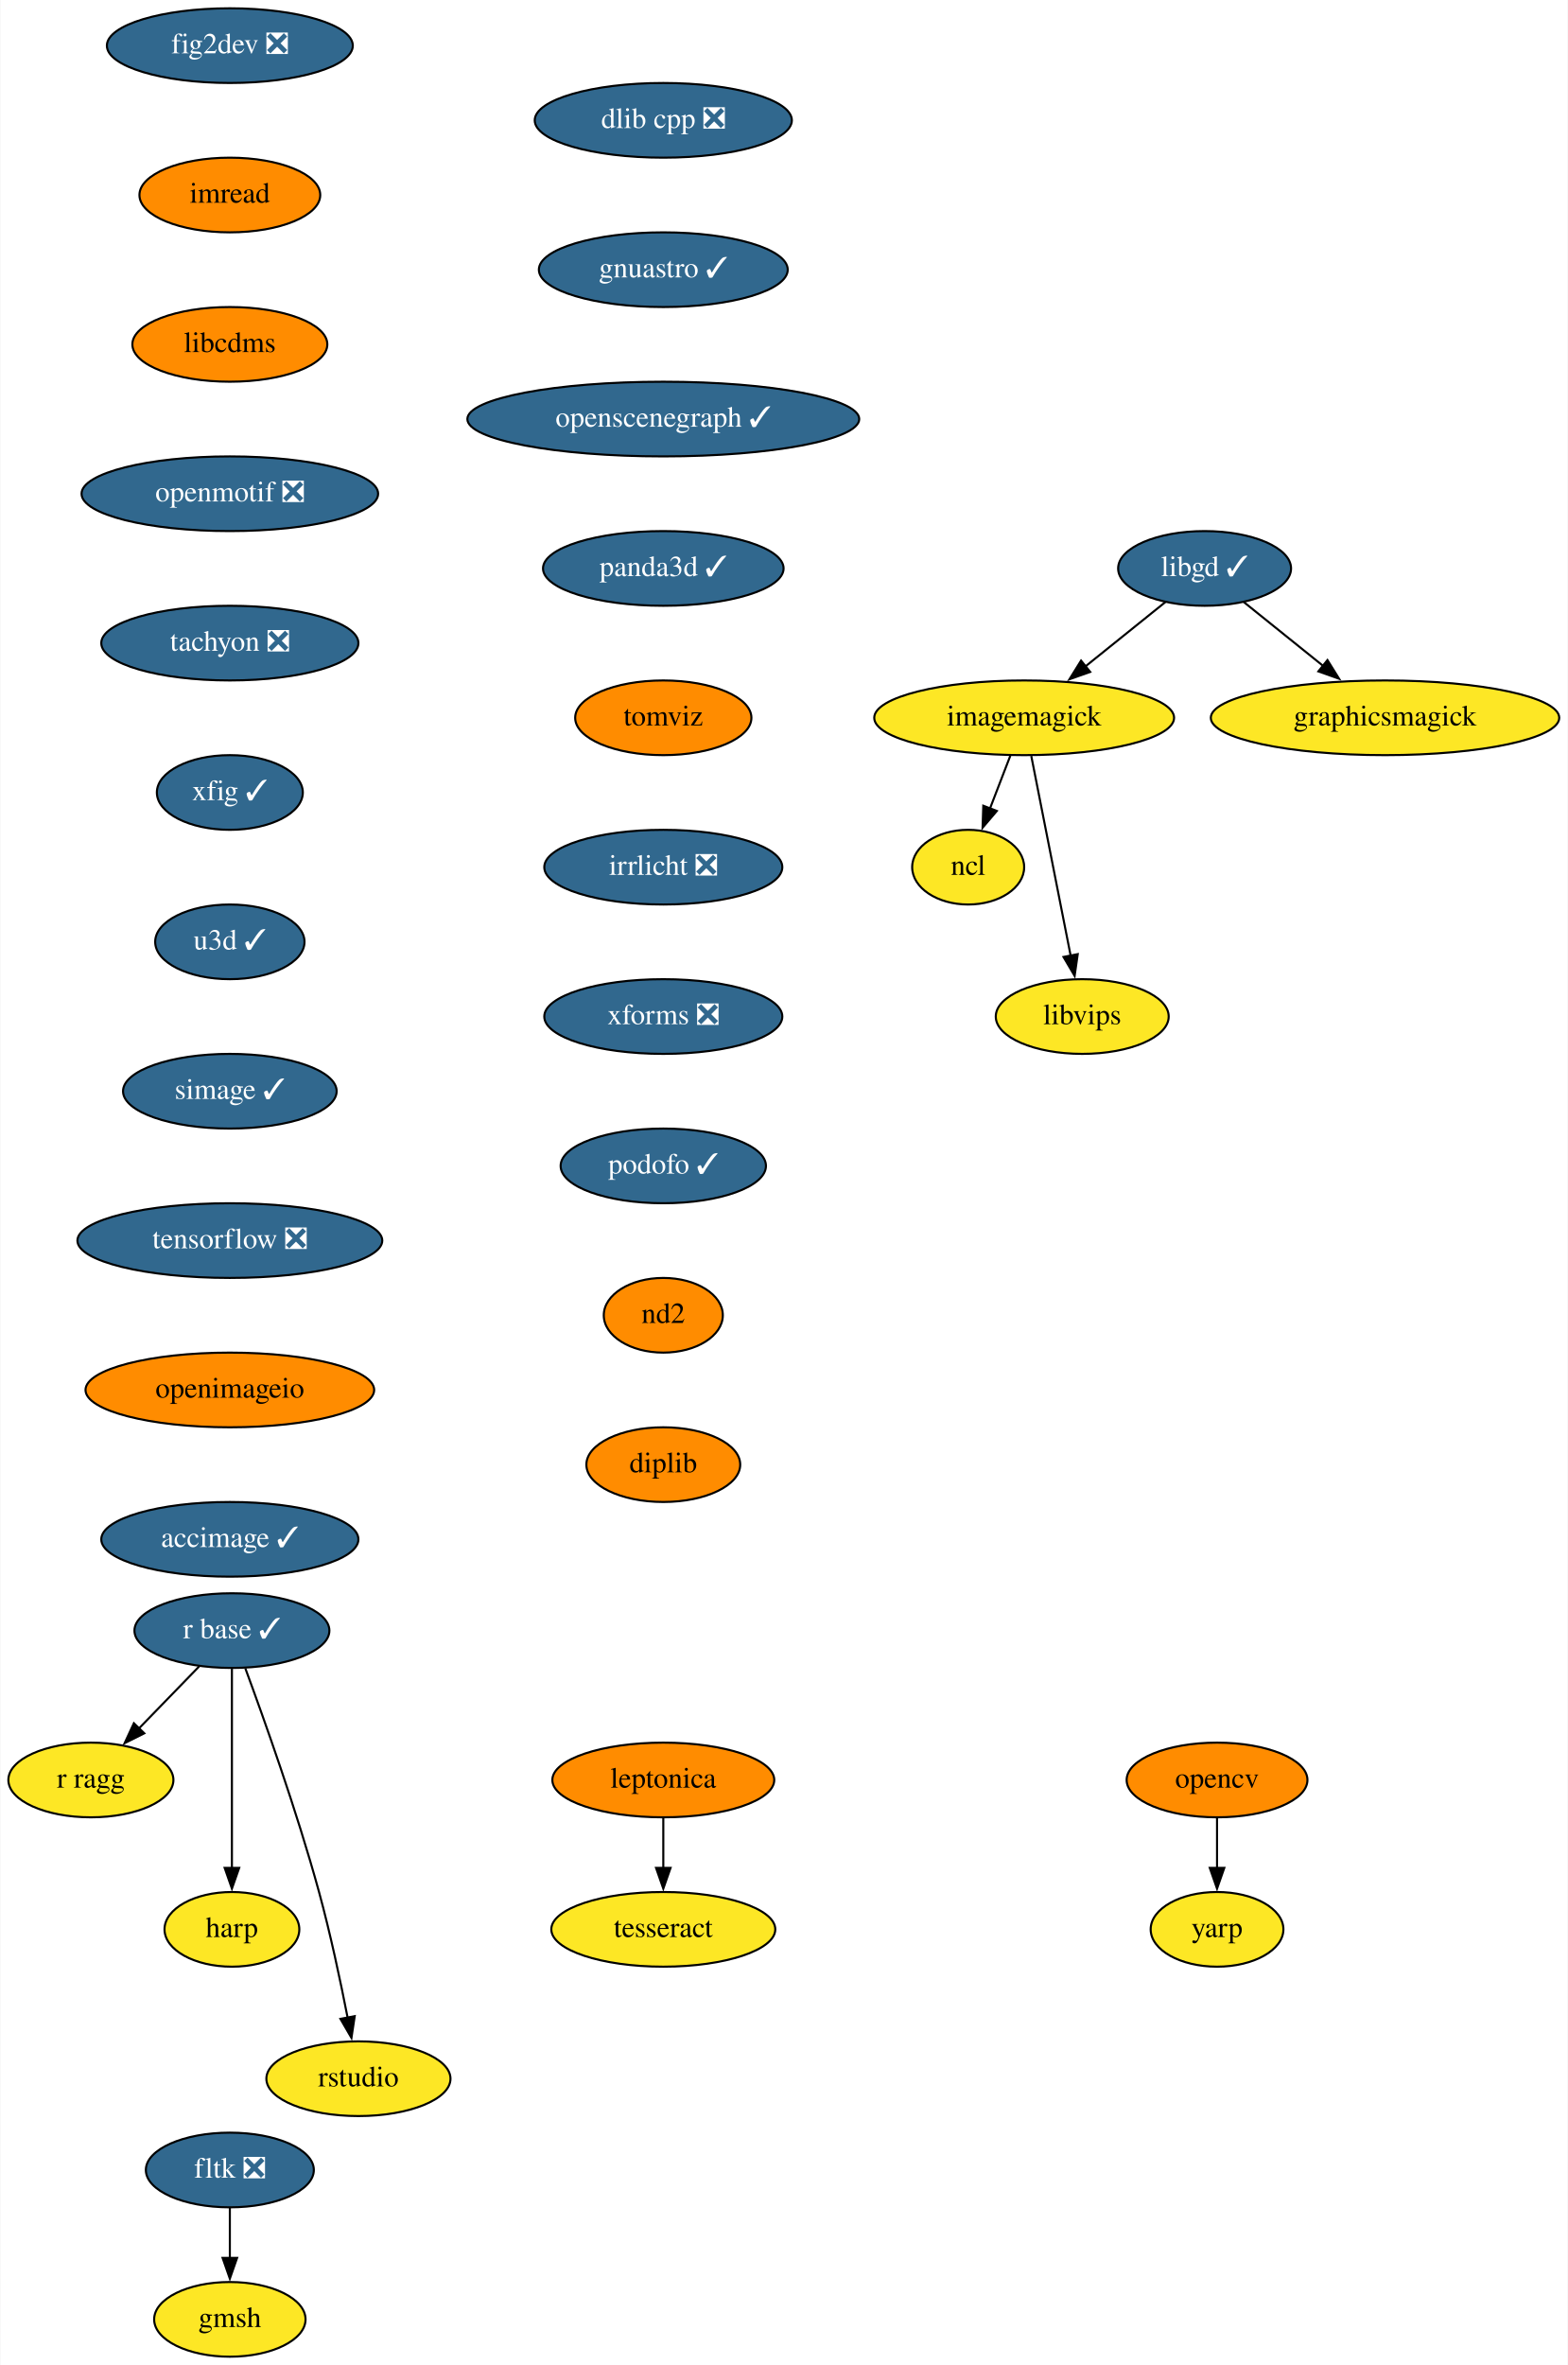
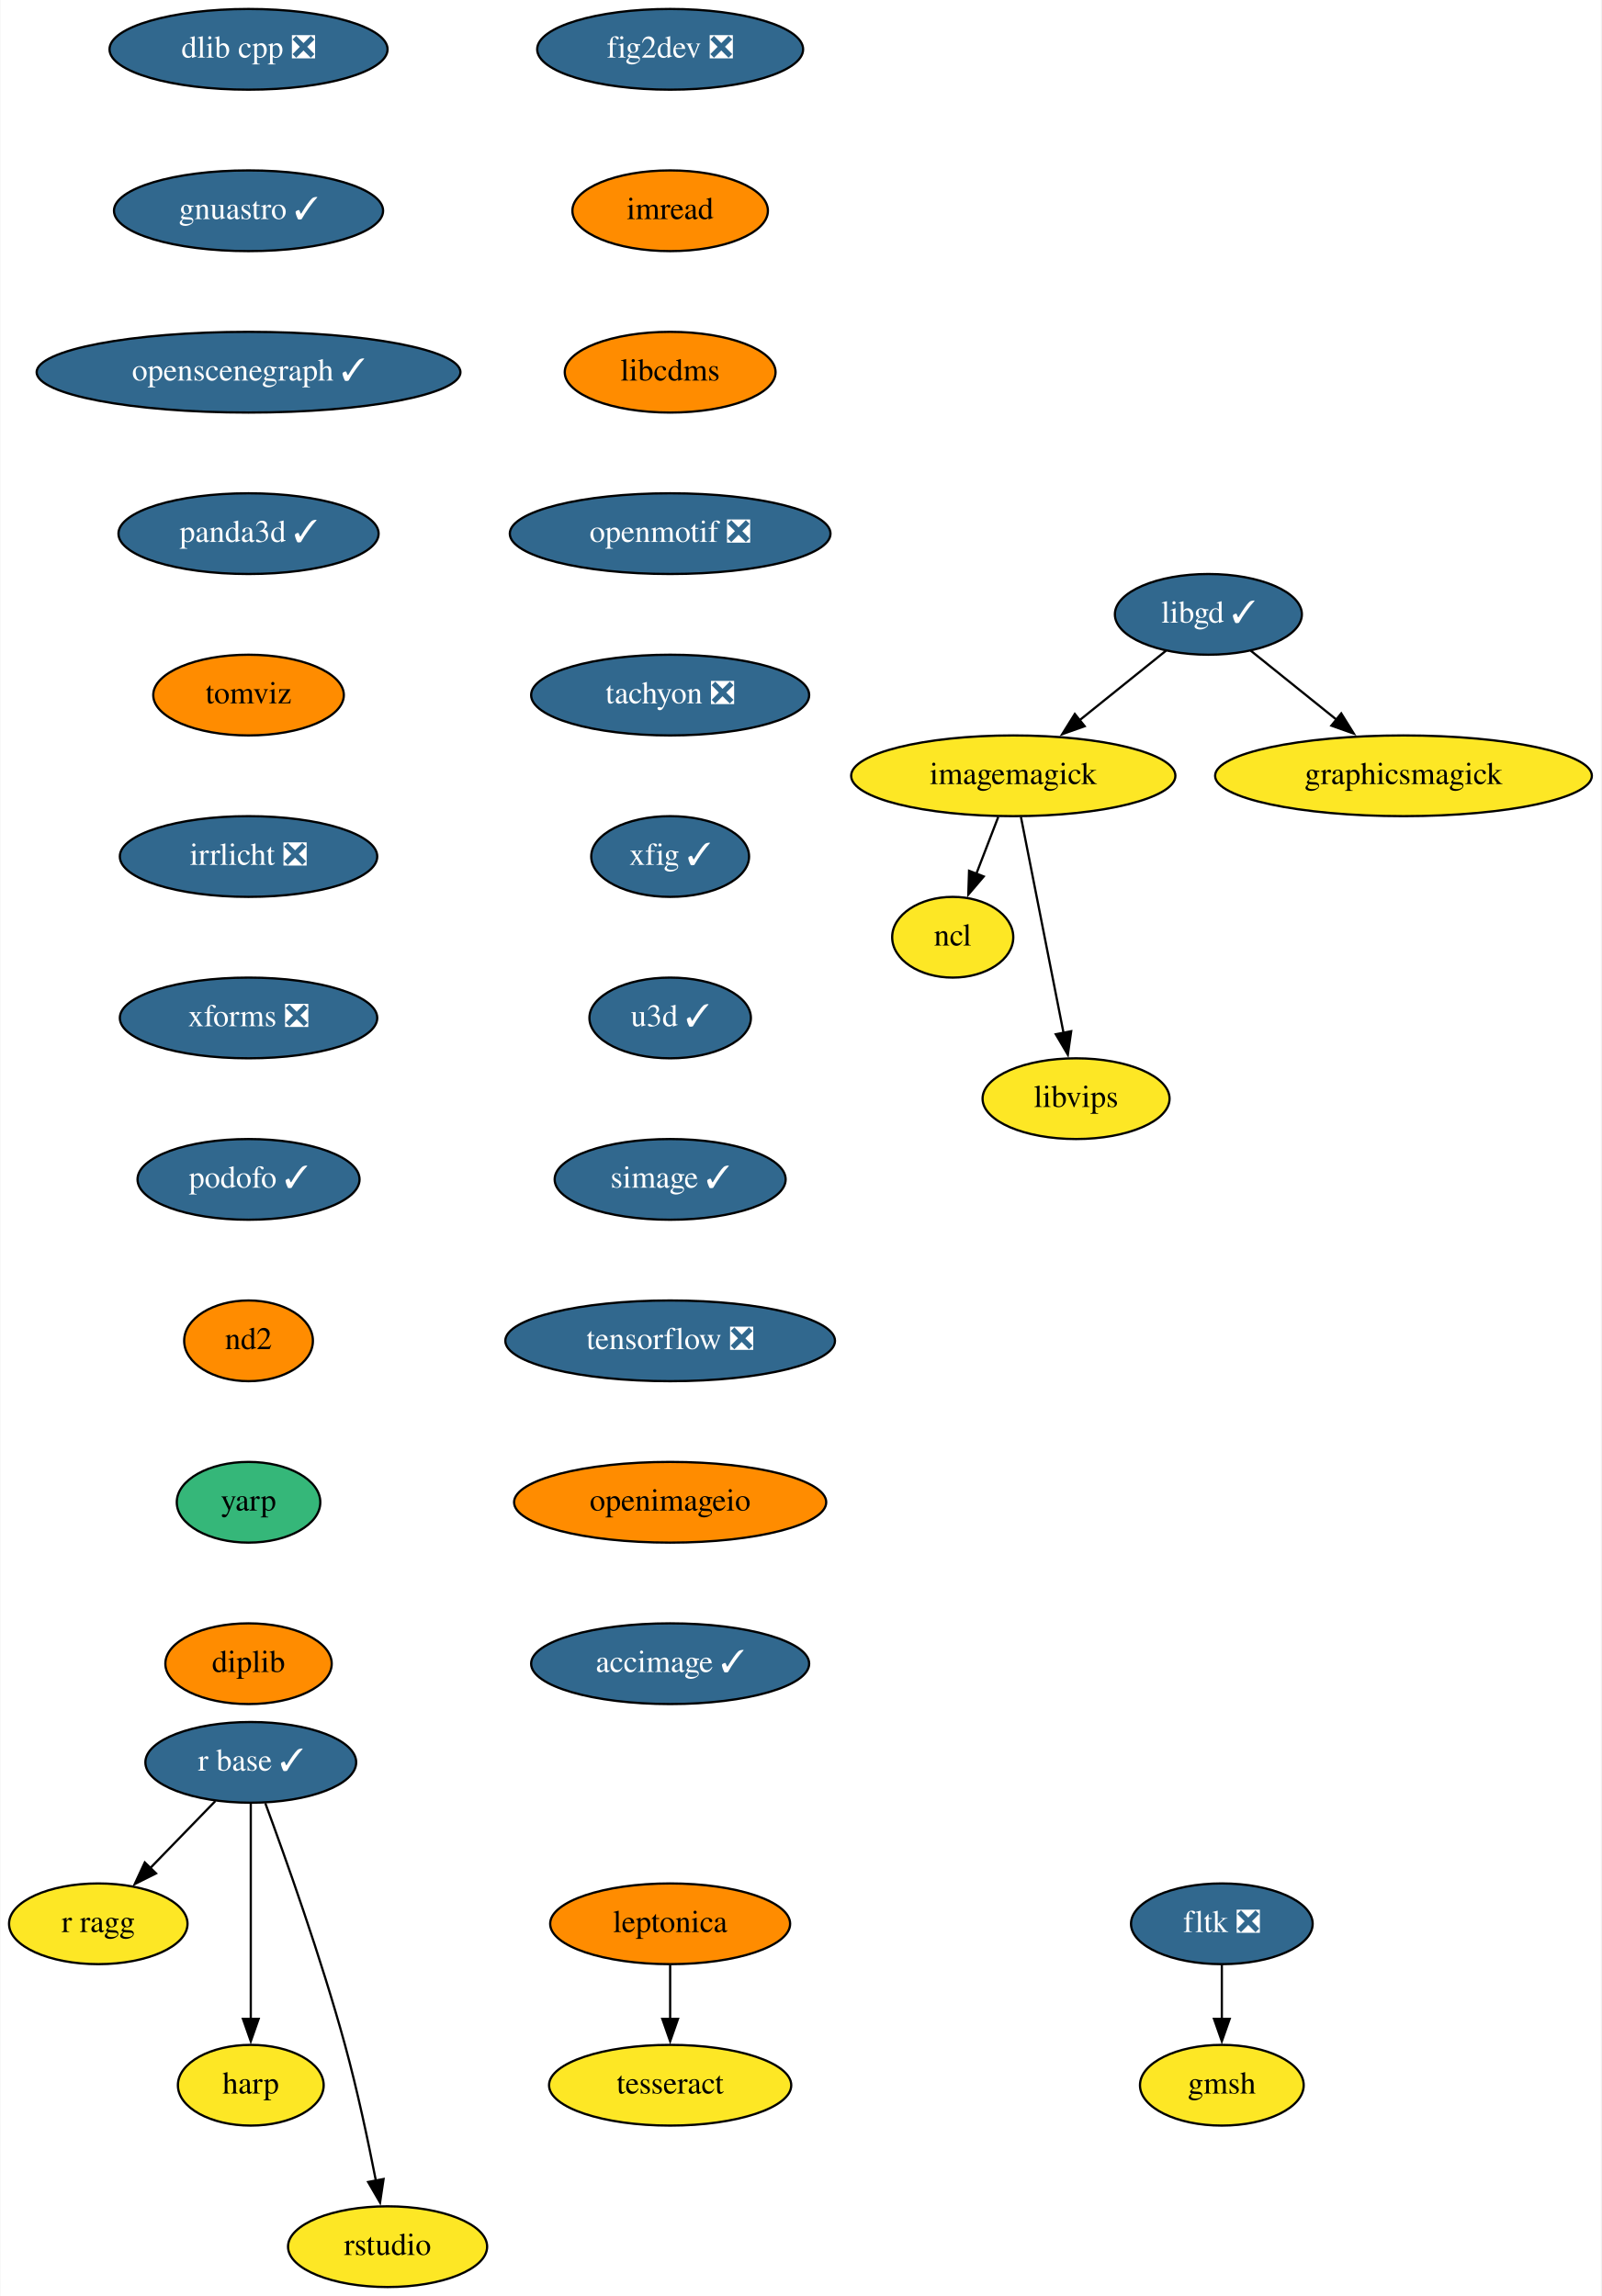
- <svg xmlns="http://www.w3.org/2000/svg" xmlns:xlink="http://www.w3.org/1999/xlink" width="756pt" height="1140pt" viewBox="0.00 0.00 755.65 1140.00">
-   <g id="graph0" class="graph" transform="scale(1 1) rotate(0) translate(4 1136)">
-     <polygon fill="white" stroke="none" points="-4,4 -4,-1136 751.65,-1136 751.65,4 -4,4" />
+ <svg xmlns="http://www.w3.org/2000/svg" xmlns:xlink="http://www.w3.org/1999/xlink" width="714pt" height="1024pt" viewBox="0.00 0.00 713.65 1024.00">
+   <g id="graph0" class="graph" transform="scale(1 1) rotate(0) translate(4 1020)">
+     <polygon fill="white" stroke="none" points="-4,4 -4,-1020 709.65,-1020 709.65,4 -4,4" />
    <g id="node1" class="node">
      <g id="a_node1">
        <a xlink:href="https://github.com/conda-forge/fig2dev-feedstock/pull/8" xlink:title="fig2dev ❎">
-           <ellipse fill="#31688e" stroke="black" cx="106.65" cy="-1114" rx="59.29" ry="18" />
-           <text text-anchor="middle" x="106.65" y="-1110.3" font-family="Times,serif" font-size="14.00" fill="white">fig2dev ❎</text>
+           <ellipse fill="#31688e" stroke="black" cx="294.65" cy="-998" rx="59.29" ry="18" />
+           <text text-anchor="middle" x="294.65" y="-994.3" font-family="Times,serif" font-size="14.00" fill="white">fig2dev ❎</text>
        </a>
      </g>
    </g>
    <g id="node2" class="node">
      <g id="a_node2">
        <a xlink:href="https://github.com/conda-forge/imread-feedstock" xlink:title="imread">
-           <ellipse fill="#ff8c00" stroke="black" cx="106.65" cy="-1042" rx="43.59" ry="18" />
-           <text text-anchor="middle" x="106.65" y="-1038.3" font-family="Times,serif" font-size="14.00">imread</text>
+           <ellipse fill="#ff8c00" stroke="black" cx="294.65" cy="-926" rx="43.59" ry="18" />
+           <text text-anchor="middle" x="294.65" y="-922.3" font-family="Times,serif" font-size="14.00">imread</text>
        </a>
      </g>
    </g>
    <g id="node6" class="node">
      <g id="a_node6">
        <a xlink:href="https://github.com/conda-forge/libcdms-feedstock" xlink:title="libcdms">
-           <ellipse fill="#ff8c00" stroke="black" cx="106.65" cy="-970" rx="47" ry="18" />
-           <text text-anchor="middle" x="106.65" y="-966.3" font-family="Times,serif" font-size="14.00">libcdms</text>
+           <ellipse fill="#ff8c00" stroke="black" cx="294.65" cy="-854" rx="47" ry="18" />
+           <text text-anchor="middle" x="294.65" y="-850.3" font-family="Times,serif" font-size="14.00">libcdms</text>
        </a>
      </g>
    </g>
    <g id="node3" class="node">
      <g id="a_node3">
        <a xlink:href="https://github.com/conda-forge/imagemagick-feedstock" xlink:title="imagemagick">
-           <ellipse fill="#fde725" stroke="black" cx="489.65" cy="-790" rx="72.29" ry="18" />
-           <text text-anchor="middle" x="489.65" y="-786.3" font-family="Times,serif" font-size="14.00">imagemagick</text>
+           <ellipse fill="#fde725" stroke="black" cx="447.65" cy="-674" rx="72.29" ry="18" />
+           <text text-anchor="middle" x="447.65" y="-670.3" font-family="Times,serif" font-size="14.00">imagemagick</text>
        </a>
      </g>
    </g>
    <g id="node4" class="node">
      <g id="a_node4">
        <a xlink:href="https://github.com/conda-forge/ncl-feedstock" xlink:title="ncl">
-           <ellipse fill="#fde725" stroke="black" cx="462.65" cy="-718" rx="27" ry="18" />
-           <text text-anchor="middle" x="462.65" y="-714.3" font-family="Times,serif" font-size="14.00">ncl</text>
+           <ellipse fill="#fde725" stroke="black" cx="420.65" cy="-602" rx="27" ry="18" />
+           <text text-anchor="middle" x="420.65" y="-598.3" font-family="Times,serif" font-size="14.00">ncl</text>
        </a>
      </g>
    </g>
    <g id="edge2" class="edge">
-       <path fill="none" stroke="black" d="M482.97,-771.7C480.02,-764.04 476.47,-754.85 473.18,-746.3" />
-       <polygon fill="black" stroke="black" points="476.47,-745.1 469.6,-737.03 469.94,-747.62 476.47,-745.1" />
+       <path fill="none" stroke="black" d="M440.97,-655.7C438.02,-648.04 434.47,-638.85 431.18,-630.3" />
+       <polygon fill="black" stroke="black" points="434.47,-629.1 427.6,-621.03 427.94,-631.62 434.47,-629.1" />
    </g>
    <g id="node5" class="node">
      <g id="a_node5">
        <a xlink:href="https://github.com/conda-forge/libvips-feedstock" xlink:title="libvips">
-           <ellipse fill="#fde725" stroke="black" cx="517.65" cy="-646" rx="41.69" ry="18" />
-           <text text-anchor="middle" x="517.65" y="-642.3" font-family="Times,serif" font-size="14.00">libvips</text>
+           <ellipse fill="#fde725" stroke="black" cx="475.65" cy="-530" rx="41.69" ry="18" />
+           <text text-anchor="middle" x="475.65" y="-526.3" font-family="Times,serif" font-size="14.00">libvips</text>
        </a>
      </g>
    </g>
    <g id="edge3" class="edge">
-       <path fill="none" stroke="black" d="M493.08,-771.59C497.83,-747.5 506.46,-703.75 512.12,-675.03" />
-       <polygon fill="black" stroke="black" points="515.48,-676.08 513.98,-665.6 508.61,-674.73 515.48,-676.08" />
+       <path fill="none" stroke="black" d="M451.08,-655.59C455.83,-631.5 464.46,-587.75 470.12,-559.03" />
+       <polygon fill="black" stroke="black" points="473.48,-560.08 471.98,-549.6 466.61,-558.73 473.48,-560.08" />
    </g>
    <g id="node7" class="node">
      <g id="a_node7">
        <a xlink:href="https://github.com/conda-forge/openmotif-feedstock/pull/12" xlink:title="openmotif ❎">
-           <ellipse fill="#31688e" stroke="black" cx="106.65" cy="-898" rx="71.5" ry="18" />
-           <text text-anchor="middle" x="106.65" y="-894.3" font-family="Times,serif" font-size="14.00" fill="white">openmotif ❎</text>
-         </a>
-       </g>
-     </g>
-     <g id="node12" class="node">
-       <g id="a_node12">
+           <ellipse fill="#31688e" stroke="black" cx="294.65" cy="-782" rx="71.5" ry="18" />
+           <text text-anchor="middle" x="294.65" y="-778.3" font-family="Times,serif" font-size="14.00" fill="white">openmotif ❎</text>
+         </a>
+       </g>
+     </g>
+     <g id="node10" class="node">
+       <g id="a_node10">
        <a xlink:href="https://github.com/conda-forge/tachyon-feedstock/pull/5" xlink:title="tachyon ❎">
-           <ellipse fill="#31688e" stroke="black" cx="106.65" cy="-826" rx="61.99" ry="18" />
-           <text text-anchor="middle" x="106.65" y="-822.3" font-family="Times,serif" font-size="14.00" fill="white">tachyon ❎</text>
+           <ellipse fill="#31688e" stroke="black" cx="294.65" cy="-710" rx="61.99" ry="18" />
+           <text text-anchor="middle" x="294.65" y="-706.3" font-family="Times,serif" font-size="14.00" fill="white">tachyon ❎</text>
        </a>
      </g>
    </g>
    <g id="node8" class="node">
      <g id="a_node8">
        <a xlink:href="https://github.com/conda-forge/libgd-feedstock/pull/49" xlink:title="libgd ✓">
-           <ellipse fill="#31688e" stroke="black" cx="576.65" cy="-862" rx="41.69" ry="18" />
-           <text text-anchor="middle" x="576.65" y="-858.3" font-family="Times,serif" font-size="14.00" fill="white">libgd ✓</text>
+           <ellipse fill="#31688e" stroke="black" cx="534.65" cy="-746" rx="41.69" ry="18" />
+           <text text-anchor="middle" x="534.65" y="-742.3" font-family="Times,serif" font-size="14.00" fill="white">libgd ✓</text>
        </a>
      </g>
    </g>
    <g id="edge6" class="edge">
-       <path fill="none" stroke="black" d="M557.77,-845.81C546.51,-836.75 531.97,-825.05 519.21,-814.79" />
-       <polygon fill="black" stroke="black" points="521.48,-812.12 511.49,-808.58 517.09,-817.57 521.48,-812.12" />
+       <path fill="none" stroke="black" d="M515.77,-729.81C504.51,-720.75 489.97,-709.05 477.21,-698.79" />
+       <polygon fill="black" stroke="black" points="479.48,-696.12 469.49,-692.58 475.09,-701.57 479.48,-696.12" />
    </g>
    <g id="node9" class="node">
      <g id="a_node9">
        <a xlink:href="https://github.com/conda-forge/graphicsmagick-feedstock" xlink:title="graphicsmagick">
-           <ellipse fill="#fde725" stroke="black" cx="663.65" cy="-790" rx="84" ry="18" />
-           <text text-anchor="middle" x="663.65" y="-786.3" font-family="Times,serif" font-size="14.00">graphicsmagick</text>
+           <ellipse fill="#fde725" stroke="black" cx="621.65" cy="-674" rx="84" ry="18" />
+           <text text-anchor="middle" x="621.65" y="-670.3" font-family="Times,serif" font-size="14.00">graphicsmagick</text>
        </a>
      </g>
    </g>
    <g id="edge7" class="edge">
-       <path fill="none" stroke="black" d="M595.52,-845.81C606.7,-836.82 621.12,-825.22 633.81,-815.01" />
-       <polygon fill="black" stroke="black" points="635.89,-817.82 641.49,-808.83 631.51,-812.37 635.89,-817.82" />
-     </g>
-     <g id="node10" class="node">
-       <g id="a_node10">
-         <a xlink:href="https://github.com/conda-forge/opencv-feedstock" xlink:title="opencv">
-           <ellipse fill="#ff8c00" stroke="black" cx="582.65" cy="-278" rx="43.59" ry="18" />
-           <text text-anchor="middle" x="582.65" y="-274.3" font-family="Times,serif" font-size="14.00">opencv</text>
+       <path fill="none" stroke="black" d="M553.52,-729.81C564.7,-720.82 579.12,-709.22 591.81,-699.01" />
+       <polygon fill="black" stroke="black" points="593.89,-701.82 599.49,-692.83 589.51,-696.37 593.89,-701.82" />
+     </g>
+     <g id="node15" class="node">
+       <g id="a_node15">
+         <a xlink:href="https://github.com/conda-forge/xfig-feedstock/pull/6" xlink:title="xfig ✓">
+           <ellipse fill="#31688e" stroke="black" cx="294.65" cy="-638" rx="35.19" ry="18" />
+           <text text-anchor="middle" x="294.65" y="-634.3" font-family="Times,serif" font-size="14.00" fill="white">xfig ✓</text>
        </a>
      </g>
    </g>
    <g id="node11" class="node">
      <g id="a_node11">
-         <a xlink:href="https://github.com/conda-forge/yarp-feedstock" xlink:title="yarp">
-           <ellipse fill="#fde725" stroke="black" cx="582.65" cy="-206" rx="32" ry="18" />
-           <text text-anchor="middle" x="582.65" y="-202.3" font-family="Times,serif" font-size="14.00">yarp</text>
-         </a>
-       </g>
-     </g>
-     <g id="edge8" class="edge">
-       <path fill="none" stroke="black" d="M582.65,-259.7C582.65,-252.41 582.65,-243.73 582.65,-235.54" />
-       <polygon fill="black" stroke="black" points="586.15,-235.62 582.65,-225.62 579.15,-235.62 586.15,-235.62" />
+         <a xlink:href="https://github.com/conda-forge/r-base-feedstock/pull/239" xlink:title="r base ✓">
+           <ellipse fill="#31688e" stroke="black" cx="107.65" cy="-234" rx="47" ry="18" />
+           <text text-anchor="middle" x="107.65" y="-230.3" font-family="Times,serif" font-size="14.00" fill="white">r base ✓</text>
+         </a>
+       </g>
+     </g>
+     <g id="node12" class="node">
+       <g id="a_node12">
+         <a xlink:href="https://github.com/conda-forge/r-ragg-feedstock" xlink:title="r ragg">
+           <ellipse fill="#fde725" stroke="black" cx="39.65" cy="-162" rx="39.79" ry="18" />
+           <text text-anchor="middle" x="39.65" y="-158.3" font-family="Times,serif" font-size="14.00">r ragg</text>
+         </a>
+       </g>
+     </g>
+     <g id="edge9" class="edge">
+       <path fill="none" stroke="black" d="M91.87,-216.76C83.26,-207.89 72.42,-196.74 62.86,-186.89" />
+       <polygon fill="black" stroke="black" points="65.4,-184.49 55.92,-179.75 60.38,-189.36 65.4,-184.49" />
+     </g>
+     <g id="node13" class="node">
+       <g id="a_node13">
+         <a xlink:href="https://github.com/conda-forge/harp-feedstock" xlink:title="harp">
+           <ellipse fill="#fde725" stroke="black" cx="107.65" cy="-90" rx="32.5" ry="18" />
+           <text text-anchor="middle" x="107.65" y="-86.3" font-family="Times,serif" font-size="14.00">harp</text>
+         </a>
+       </g>
+     </g>
+     <g id="edge10" class="edge">
+       <path fill="none" stroke="black" d="M107.65,-215.59C107.65,-191.61 107.65,-148.14 107.65,-119.42" />
+       <polygon fill="black" stroke="black" points="111.15,-119.62 107.65,-109.62 104.15,-119.62 111.15,-119.62" />
+     </g>
+     <g id="node14" class="node">
+       <g id="a_node14">
+         <a xlink:href="https://github.com/conda-forge/rstudio-feedstock" xlink:title="rstudio">
+           <ellipse fill="#fde725" stroke="black" cx="168.65" cy="-18" rx="44.39" ry="18" />
+           <text text-anchor="middle" x="168.65" y="-14.3" font-family="Times,serif" font-size="14.00">rstudio</text>
+         </a>
+       </g>
+     </g>
+     <g id="edge11" class="edge">
+       <path fill="none" stroke="black" d="M114.12,-215.8C122.96,-191.88 138.95,-147.08 149.65,-108 155.14,-87.94 160.01,-64.98 163.44,-47.41" />
+       <polygon fill="black" stroke="black" points="166.86,-48.17 165.29,-37.69 159.98,-46.85 166.86,-48.17" />
+     </g>
+     <g id="node16" class="node">
+       <g id="a_node16">
+         <a xlink:href="https://github.com/conda-forge/u3d-feedstock/pull/24" xlink:title="u3d ✓">
+           <ellipse fill="#31688e" stroke="black" cx="294.65" cy="-566" rx="36" ry="18" />
+           <text text-anchor="middle" x="294.65" y="-562.3" font-family="Times,serif" font-size="14.00" fill="white">u3d ✓</text>
+         </a>
+       </g>
    </g>
    <g id="node17" class="node">
      <g id="a_node17">
-         <a xlink:href="https://github.com/conda-forge/xfig-feedstock/pull/6" xlink:title="xfig ✓">
-           <ellipse fill="#31688e" stroke="black" cx="106.65" cy="-754" rx="35.19" ry="18" />
-           <text text-anchor="middle" x="106.65" y="-750.3" font-family="Times,serif" font-size="14.00" fill="white">xfig ✓</text>
-         </a>
-       </g>
-     </g>
-     <g id="node13" class="node">
-       <g id="a_node13">
-         <a xlink:href="https://github.com/conda-forge/r-base-feedstock/pull/239" xlink:title="r base ✓">
-           <ellipse fill="#31688e" stroke="black" cx="107.65" cy="-350" rx="47" ry="18" />
-           <text text-anchor="middle" x="107.65" y="-346.3" font-family="Times,serif" font-size="14.00" fill="white">r base ✓</text>
-         </a>
-       </g>
-     </g>
-     <g id="node14" class="node">
-       <g id="a_node14">
-         <a xlink:href="https://github.com/conda-forge/r-ragg-feedstock" xlink:title="r ragg">
-           <ellipse fill="#fde725" stroke="black" cx="39.65" cy="-278" rx="39.79" ry="18" />
-           <text text-anchor="middle" x="39.65" y="-274.3" font-family="Times,serif" font-size="14.00">r ragg</text>
-         </a>
-       </g>
-     </g>
-     <g id="edge10" class="edge">
-       <path fill="none" stroke="black" d="M91.87,-332.76C83.26,-323.89 72.42,-312.74 62.86,-302.89" />
-       <polygon fill="black" stroke="black" points="65.4,-300.49 55.92,-295.75 60.38,-305.36 65.4,-300.49" />
-     </g>
-     <g id="node15" class="node">
-       <g id="a_node15">
-         <a xlink:href="https://github.com/conda-forge/harp-feedstock" xlink:title="harp">
-           <ellipse fill="#fde725" stroke="black" cx="107.65" cy="-206" rx="32.5" ry="18" />
-           <text text-anchor="middle" x="107.65" y="-202.3" font-family="Times,serif" font-size="14.00">harp</text>
-         </a>
-       </g>
-     </g>
-     <g id="edge11" class="edge">
-       <path fill="none" stroke="black" d="M107.65,-331.59C107.65,-307.61 107.65,-264.14 107.65,-235.42" />
-       <polygon fill="black" stroke="black" points="111.15,-235.62 107.65,-225.62 104.15,-235.62 111.15,-235.62" />
-     </g>
-     <g id="node16" class="node">
-       <g id="a_node16">
-         <a xlink:href="https://github.com/conda-forge/rstudio-feedstock" xlink:title="rstudio">
-           <ellipse fill="#fde725" stroke="black" cx="168.65" cy="-134" rx="44.39" ry="18" />
-           <text text-anchor="middle" x="168.65" y="-130.3" font-family="Times,serif" font-size="14.00">rstudio</text>
-         </a>
-       </g>
-     </g>
-     <g id="edge12" class="edge">
-       <path fill="none" stroke="black" d="M114.12,-331.8C122.96,-307.88 138.95,-263.08 149.65,-224 155.14,-203.94 160.01,-180.98 163.44,-163.41" />
-       <polygon fill="black" stroke="black" points="166.86,-164.17 165.29,-153.69 159.98,-162.85 166.86,-164.17" />
+         <a xlink:href="https://github.com/conda-forge/simage-feedstock/pull/13" xlink:title="simage ✓">
+           <ellipse fill="#31688e" stroke="black" cx="294.65" cy="-494" rx="51.5" ry="18" />
+           <text text-anchor="middle" x="294.65" y="-490.3" font-family="Times,serif" font-size="14.00" fill="white">simage ✓</text>
+         </a>
+       </g>
    </g>
    <g id="node18" class="node">
      <g id="a_node18">
-         <a xlink:href="https://github.com/conda-forge/u3d-feedstock/pull/24" xlink:title="u3d ✓">
-           <ellipse fill="#31688e" stroke="black" cx="106.65" cy="-682" rx="36" ry="18" />
-           <text text-anchor="middle" x="106.65" y="-678.3" font-family="Times,serif" font-size="14.00" fill="white">u3d ✓</text>
+         <a xlink:href="https://github.com/conda-forge/tensorflow-feedstock/pull/303" xlink:title="tensorflow ❎">
+           <ellipse fill="#31688e" stroke="black" cx="294.65" cy="-422" rx="73.5" ry="18" />
+           <text text-anchor="middle" x="294.65" y="-418.3" font-family="Times,serif" font-size="14.00" fill="white">tensorflow ❎</text>
        </a>
      </g>
    </g>
    <g id="node19" class="node">
      <g id="a_node19">
-         <a xlink:href="https://github.com/conda-forge/simage-feedstock/pull/13" xlink:title="simage ✓">
-           <ellipse fill="#31688e" stroke="black" cx="106.65" cy="-610" rx="51.5" ry="18" />
-           <text text-anchor="middle" x="106.65" y="-606.3" font-family="Times,serif" font-size="14.00" fill="white">simage ✓</text>
+         <a xlink:href="https://github.com/conda-forge/openimageio-feedstock" xlink:title="openimageio">
+           <ellipse fill="#ff8c00" stroke="black" cx="294.65" cy="-350" rx="69.59" ry="18" />
+           <text text-anchor="middle" x="294.65" y="-346.3" font-family="Times,serif" font-size="14.00">openimageio</text>
+         </a>
+       </g>
+     </g>
+     <g id="node24" class="node">
+       <g id="a_node24">
+         <a xlink:href="https://github.com/conda-forge/accimage-feedstock/pull/12" xlink:title="accimage ✓">
+           <ellipse fill="#31688e" stroke="black" cx="294.65" cy="-278" rx="61.99" ry="18" />
+           <text text-anchor="middle" x="294.65" y="-274.3" font-family="Times,serif" font-size="14.00" fill="white">accimage ✓</text>
        </a>
      </g>
    </g>
    <g id="node20" class="node">
      <g id="a_node20">
-         <a xlink:href="https://github.com/conda-forge/tensorflow-feedstock/pull/303" xlink:title="tensorflow ❎">
-           <ellipse fill="#31688e" stroke="black" cx="106.65" cy="-538" rx="73.5" ry="18" />
-           <text text-anchor="middle" x="106.65" y="-534.3" font-family="Times,serif" font-size="14.00" fill="white">tensorflow ❎</text>
+         <a xlink:href="https://github.com/conda-forge/leptonica-feedstock" xlink:title="leptonica">
+           <ellipse fill="#ff8c00" stroke="black" cx="294.65" cy="-162" rx="53.5" ry="18" />
+           <text text-anchor="middle" x="294.65" y="-158.3" font-family="Times,serif" font-size="14.00">leptonica</text>
        </a>
      </g>
    </g>
    <g id="node21" class="node">
      <g id="a_node21">
-         <a xlink:href="https://github.com/conda-forge/openimageio-feedstock" xlink:title="openimageio">
-           <ellipse fill="#ff8c00" stroke="black" cx="106.65" cy="-466" rx="69.59" ry="18" />
-           <text text-anchor="middle" x="106.65" y="-462.3" font-family="Times,serif" font-size="14.00">openimageio</text>
+         <a xlink:href="https://github.com/conda-forge/tesseract-feedstock" xlink:title="tesseract">
+           <ellipse fill="#fde725" stroke="black" cx="294.65" cy="-90" rx="54" ry="18" />
+           <text text-anchor="middle" x="294.65" y="-86.3" font-family="Times,serif" font-size="14.00">tesseract</text>
+         </a>
+       </g>
+     </g>
+     <g id="edge17" class="edge">
+       <path fill="none" stroke="black" d="M294.65,-143.7C294.65,-136.41 294.65,-127.73 294.65,-119.54" />
+       <polygon fill="black" stroke="black" points="298.15,-119.62 294.65,-109.62 291.15,-119.62 298.15,-119.62" />
+     </g>
+     <g id="node22" class="node">
+       <g id="a_node22">
+         <a xlink:href="https://github.com/conda-forge/fltk-feedstock/pull/16" xlink:title="fltk ❎">
+           <ellipse fill="#31688e" stroke="black" cx="540.65" cy="-162" rx="40.5" ry="18" />
+           <text text-anchor="middle" x="540.65" y="-158.3" font-family="Times,serif" font-size="14.00" fill="white">fltk ❎</text>
+         </a>
+       </g>
+     </g>
+     <g id="node23" class="node">
+       <g id="a_node23">
+         <a xlink:href="https://github.com/conda-forge/gmsh-feedstock" xlink:title="gmsh">
+           <ellipse fill="#fde725" stroke="black" cx="540.65" cy="-90" rx="36.5" ry="18" />
+           <text text-anchor="middle" x="540.65" y="-86.3" font-family="Times,serif" font-size="14.00">gmsh</text>
+         </a>
+       </g>
+     </g>
+     <g id="edge18" class="edge">
+       <path fill="none" stroke="black" d="M540.65,-143.7C540.65,-136.41 540.65,-127.73 540.65,-119.54" />
+       <polygon fill="black" stroke="black" points="544.15,-119.62 540.65,-109.62 537.15,-119.62 544.15,-119.62" />
+     </g>
+     <g id="node25" class="node">
+       <g id="a_node25">
+         <a xlink:href="https://github.com/conda-forge/dlib-cpp-feedstock/pull/19" xlink:title="dlib cpp ❎">
+           <ellipse fill="#31688e" stroke="black" cx="106.65" cy="-998" rx="61.99" ry="18" />
+           <text text-anchor="middle" x="106.65" y="-994.3" font-family="Times,serif" font-size="14.00" fill="white">dlib cpp ❎</text>
        </a>
      </g>
    </g>
    <g id="node26" class="node">
      <g id="a_node26">
-         <a xlink:href="https://github.com/conda-forge/accimage-feedstock/pull/12" xlink:title="accimage ✓">
-           <ellipse fill="#31688e" stroke="black" cx="106.65" cy="-394" rx="61.99" ry="18" />
-           <text text-anchor="middle" x="106.65" y="-390.3" font-family="Times,serif" font-size="14.00" fill="white">accimage ✓</text>
-         </a>
-       </g>
-     </g>
-     <g id="node22" class="node">
-       <g id="a_node22">
-         <a xlink:href="https://github.com/conda-forge/leptonica-feedstock" xlink:title="leptonica">
-           <ellipse fill="#ff8c00" stroke="black" cx="315.65" cy="-278" rx="53.5" ry="18" />
-           <text text-anchor="middle" x="315.65" y="-274.3" font-family="Times,serif" font-size="14.00">leptonica</text>
-         </a>
-       </g>
-     </g>
-     <g id="node23" class="node">
-       <g id="a_node23">
-         <a xlink:href="https://github.com/conda-forge/tesseract-feedstock" xlink:title="tesseract">
-           <ellipse fill="#fde725" stroke="black" cx="315.65" cy="-206" rx="54" ry="18" />
-           <text text-anchor="middle" x="315.65" y="-202.3" font-family="Times,serif" font-size="14.00">tesseract</text>
-         </a>
-       </g>
-     </g>
-     <g id="edge18" class="edge">
-       <path fill="none" stroke="black" d="M315.65,-259.7C315.65,-252.41 315.65,-243.73 315.65,-235.54" />
-       <polygon fill="black" stroke="black" points="319.15,-235.62 315.65,-225.62 312.15,-235.62 319.15,-235.62" />
-     </g>
-     <g id="node24" class="node">
-       <g id="a_node24">
-         <a xlink:href="https://github.com/conda-forge/fltk-feedstock/pull/16" xlink:title="fltk ❎">
-           <ellipse fill="#31688e" stroke="black" cx="106.65" cy="-90" rx="40.5" ry="18" />
-           <text text-anchor="middle" x="106.65" y="-86.3" font-family="Times,serif" font-size="14.00" fill="white">fltk ❎</text>
-         </a>
-       </g>
-     </g>
-     <g id="node25" class="node">
-       <g id="a_node25">
-         <a xlink:href="https://github.com/conda-forge/gmsh-feedstock" xlink:title="gmsh">
-           <ellipse fill="#fde725" stroke="black" cx="106.65" cy="-18" rx="36.5" ry="18" />
-           <text text-anchor="middle" x="106.65" y="-14.3" font-family="Times,serif" font-size="14.00">gmsh</text>
-         </a>
-       </g>
-     </g>
-     <g id="edge19" class="edge">
-       <path fill="none" stroke="black" d="M106.65,-71.7C106.65,-64.41 106.65,-55.73 106.65,-47.54" />
-       <polygon fill="black" stroke="black" points="110.15,-47.62 106.65,-37.62 103.15,-47.62 110.15,-47.62" />
+         <a xlink:href="https://github.com/conda-forge/gnuastro-feedstock/pull/27" xlink:title="gnuastro ✓">
+           <ellipse fill="#31688e" stroke="black" cx="106.65" cy="-926" rx="60" ry="18" />
+           <text text-anchor="middle" x="106.65" y="-922.3" font-family="Times,serif" font-size="14.00" fill="white">gnuastro ✓</text>
+         </a>
+       </g>
    </g>
    <g id="node27" class="node">
      <g id="a_node27">
-         <a xlink:href="https://github.com/conda-forge/dlib-cpp-feedstock/pull/19" xlink:title="dlib cpp ❎">
-           <ellipse fill="#31688e" stroke="black" cx="315.65" cy="-1078" rx="61.99" ry="18" />
-           <text text-anchor="middle" x="315.65" y="-1074.3" font-family="Times,serif" font-size="14.00" fill="white">dlib cpp ❎</text>
+         <a xlink:href="https://github.com/conda-forge/openscenegraph-feedstock/pull/24" xlink:title="openscenegraph ✓">
+           <ellipse fill="#31688e" stroke="black" cx="106.65" cy="-854" rx="94.48" ry="18" />
+           <text text-anchor="middle" x="106.65" y="-850.3" font-family="Times,serif" font-size="14.00" fill="white">openscenegraph ✓</text>
        </a>
      </g>
    </g>
    <g id="node28" class="node">
      <g id="a_node28">
-         <a xlink:href="https://github.com/conda-forge/gnuastro-feedstock/pull/27" xlink:title="gnuastro ✓">
-           <ellipse fill="#31688e" stroke="black" cx="315.65" cy="-1006" rx="60" ry="18" />
-           <text text-anchor="middle" x="315.65" y="-1002.3" font-family="Times,serif" font-size="14.00" fill="white">gnuastro ✓</text>
+         <a xlink:href="https://github.com/conda-forge/panda3d-feedstock/pull/28" xlink:title="panda3d ✓">
+           <ellipse fill="#31688e" stroke="black" cx="106.65" cy="-782" rx="58" ry="18" />
+           <text text-anchor="middle" x="106.65" y="-778.3" font-family="Times,serif" font-size="14.00" fill="white">panda3d ✓</text>
        </a>
      </g>
    </g>
    <g id="node29" class="node">
      <g id="a_node29">
-         <a xlink:href="https://github.com/conda-forge/openscenegraph-feedstock/pull/24" xlink:title="openscenegraph ✓">
-           <ellipse fill="#31688e" stroke="black" cx="315.65" cy="-934" rx="94.48" ry="18" />
-           <text text-anchor="middle" x="315.65" y="-930.3" font-family="Times,serif" font-size="14.00" fill="white">openscenegraph ✓</text>
+         <a xlink:href="https://github.com/conda-forge/tomviz-feedstock" xlink:title="tomviz">
+           <ellipse fill="#ff8c00" stroke="black" cx="106.65" cy="-710" rx="42.49" ry="18" />
+           <text text-anchor="middle" x="106.65" y="-706.3" font-family="Times,serif" font-size="14.00">tomviz</text>
        </a>
      </g>
    </g>
    <g id="node30" class="node">
      <g id="a_node30">
-         <a xlink:href="https://github.com/conda-forge/panda3d-feedstock/pull/28" xlink:title="panda3d ✓">
-           <ellipse fill="#31688e" stroke="black" cx="315.65" cy="-862" rx="58" ry="18" />
-           <text text-anchor="middle" x="315.65" y="-858.3" font-family="Times,serif" font-size="14.00" fill="white">panda3d ✓</text>
+         <a xlink:href="https://github.com/conda-forge/irrlicht-feedstock/pull/10" xlink:title="irrlicht ❎">
+           <ellipse fill="#31688e" stroke="black" cx="106.65" cy="-638" rx="57.39" ry="18" />
+           <text text-anchor="middle" x="106.65" y="-634.3" font-family="Times,serif" font-size="14.00" fill="white">irrlicht ❎</text>
        </a>
      </g>
    </g>
    <g id="node31" class="node">
      <g id="a_node31">
-         <a xlink:href="https://github.com/conda-forge/tomviz-feedstock" xlink:title="tomviz">
-           <ellipse fill="#ff8c00" stroke="black" cx="315.65" cy="-790" rx="42.49" ry="18" />
-           <text text-anchor="middle" x="315.65" y="-786.3" font-family="Times,serif" font-size="14.00">tomviz</text>
+         <a xlink:href="https://github.com/conda-forge/xforms-feedstock/pull/2" xlink:title="xforms ❎">
+           <ellipse fill="#31688e" stroke="black" cx="106.65" cy="-566" rx="57.39" ry="18" />
+           <text text-anchor="middle" x="106.65" y="-562.3" font-family="Times,serif" font-size="14.00" fill="white">xforms ❎</text>
        </a>
      </g>
    </g>
    <g id="node32" class="node">
      <g id="a_node32">
-         <a xlink:href="https://github.com/conda-forge/irrlicht-feedstock/pull/10" xlink:title="irrlicht ❎">
-           <ellipse fill="#31688e" stroke="black" cx="315.65" cy="-718" rx="57.39" ry="18" />
-           <text text-anchor="middle" x="315.65" y="-714.3" font-family="Times,serif" font-size="14.00" fill="white">irrlicht ❎</text>
+         <a xlink:href="https://github.com/conda-forge/podofo-feedstock/pull/4" xlink:title="podofo ✓">
+           <ellipse fill="#31688e" stroke="black" cx="106.65" cy="-494" rx="49.5" ry="18" />
+           <text text-anchor="middle" x="106.65" y="-490.3" font-family="Times,serif" font-size="14.00" fill="white">podofo ✓</text>
        </a>
      </g>
    </g>
    <g id="node33" class="node">
      <g id="a_node33">
-         <a xlink:href="https://github.com/conda-forge/xforms-feedstock/pull/2" xlink:title="xforms ❎">
-           <ellipse fill="#31688e" stroke="black" cx="315.65" cy="-646" rx="57.39" ry="18" />
-           <text text-anchor="middle" x="315.65" y="-642.3" font-family="Times,serif" font-size="14.00" fill="white">xforms ❎</text>
+         <a xlink:href="https://github.com/conda-forge/nd2-feedstock" xlink:title="nd2">
+           <ellipse fill="#ff8c00" stroke="black" cx="106.65" cy="-422" rx="28.7" ry="18" />
+           <text text-anchor="middle" x="106.65" y="-418.3" font-family="Times,serif" font-size="14.00">nd2</text>
        </a>
      </g>
    </g>
    <g id="node34" class="node">
      <g id="a_node34">
-         <a xlink:href="https://github.com/conda-forge/podofo-feedstock/pull/4" xlink:title="podofo ✓">
-           <ellipse fill="#31688e" stroke="black" cx="315.65" cy="-574" rx="49.5" ry="18" />
-           <text text-anchor="middle" x="315.65" y="-570.3" font-family="Times,serif" font-size="14.00" fill="white">podofo ✓</text>
+         <a xlink:href="https://github.com/conda-forge/yarp-feedstock" xlink:title="yarp">
+           <ellipse fill="#35b779" stroke="black" cx="106.65" cy="-350" rx="32" ry="18" />
+           <text text-anchor="middle" x="106.65" y="-346.3" font-family="Times,serif" font-size="14.00">yarp</text>
        </a>
      </g>
    </g>
    <g id="node35" class="node">
      <g id="a_node35">
-         <a xlink:href="https://github.com/conda-forge/nd2-feedstock" xlink:title="nd2">
-           <ellipse fill="#ff8c00" stroke="black" cx="315.65" cy="-502" rx="28.7" ry="18" />
-           <text text-anchor="middle" x="315.65" y="-498.3" font-family="Times,serif" font-size="14.00">nd2</text>
-         </a>
-       </g>
-     </g>
-     <g id="node36" class="node">
-       <g id="a_node36">
        <a xlink:href="https://github.com/conda-forge/diplib-feedstock" xlink:title="diplib">
-           <ellipse fill="#ff8c00" stroke="black" cx="315.65" cy="-430" rx="37.09" ry="18" />
-           <text text-anchor="middle" x="315.65" y="-426.3" font-family="Times,serif" font-size="14.00">diplib</text>
+           <ellipse fill="#ff8c00" stroke="black" cx="106.65" cy="-278" rx="37.09" ry="18" />
+           <text text-anchor="middle" x="106.65" y="-274.3" font-family="Times,serif" font-size="14.00">diplib</text>
        </a>
      </g>
    </g>
  </g>
</svg>
